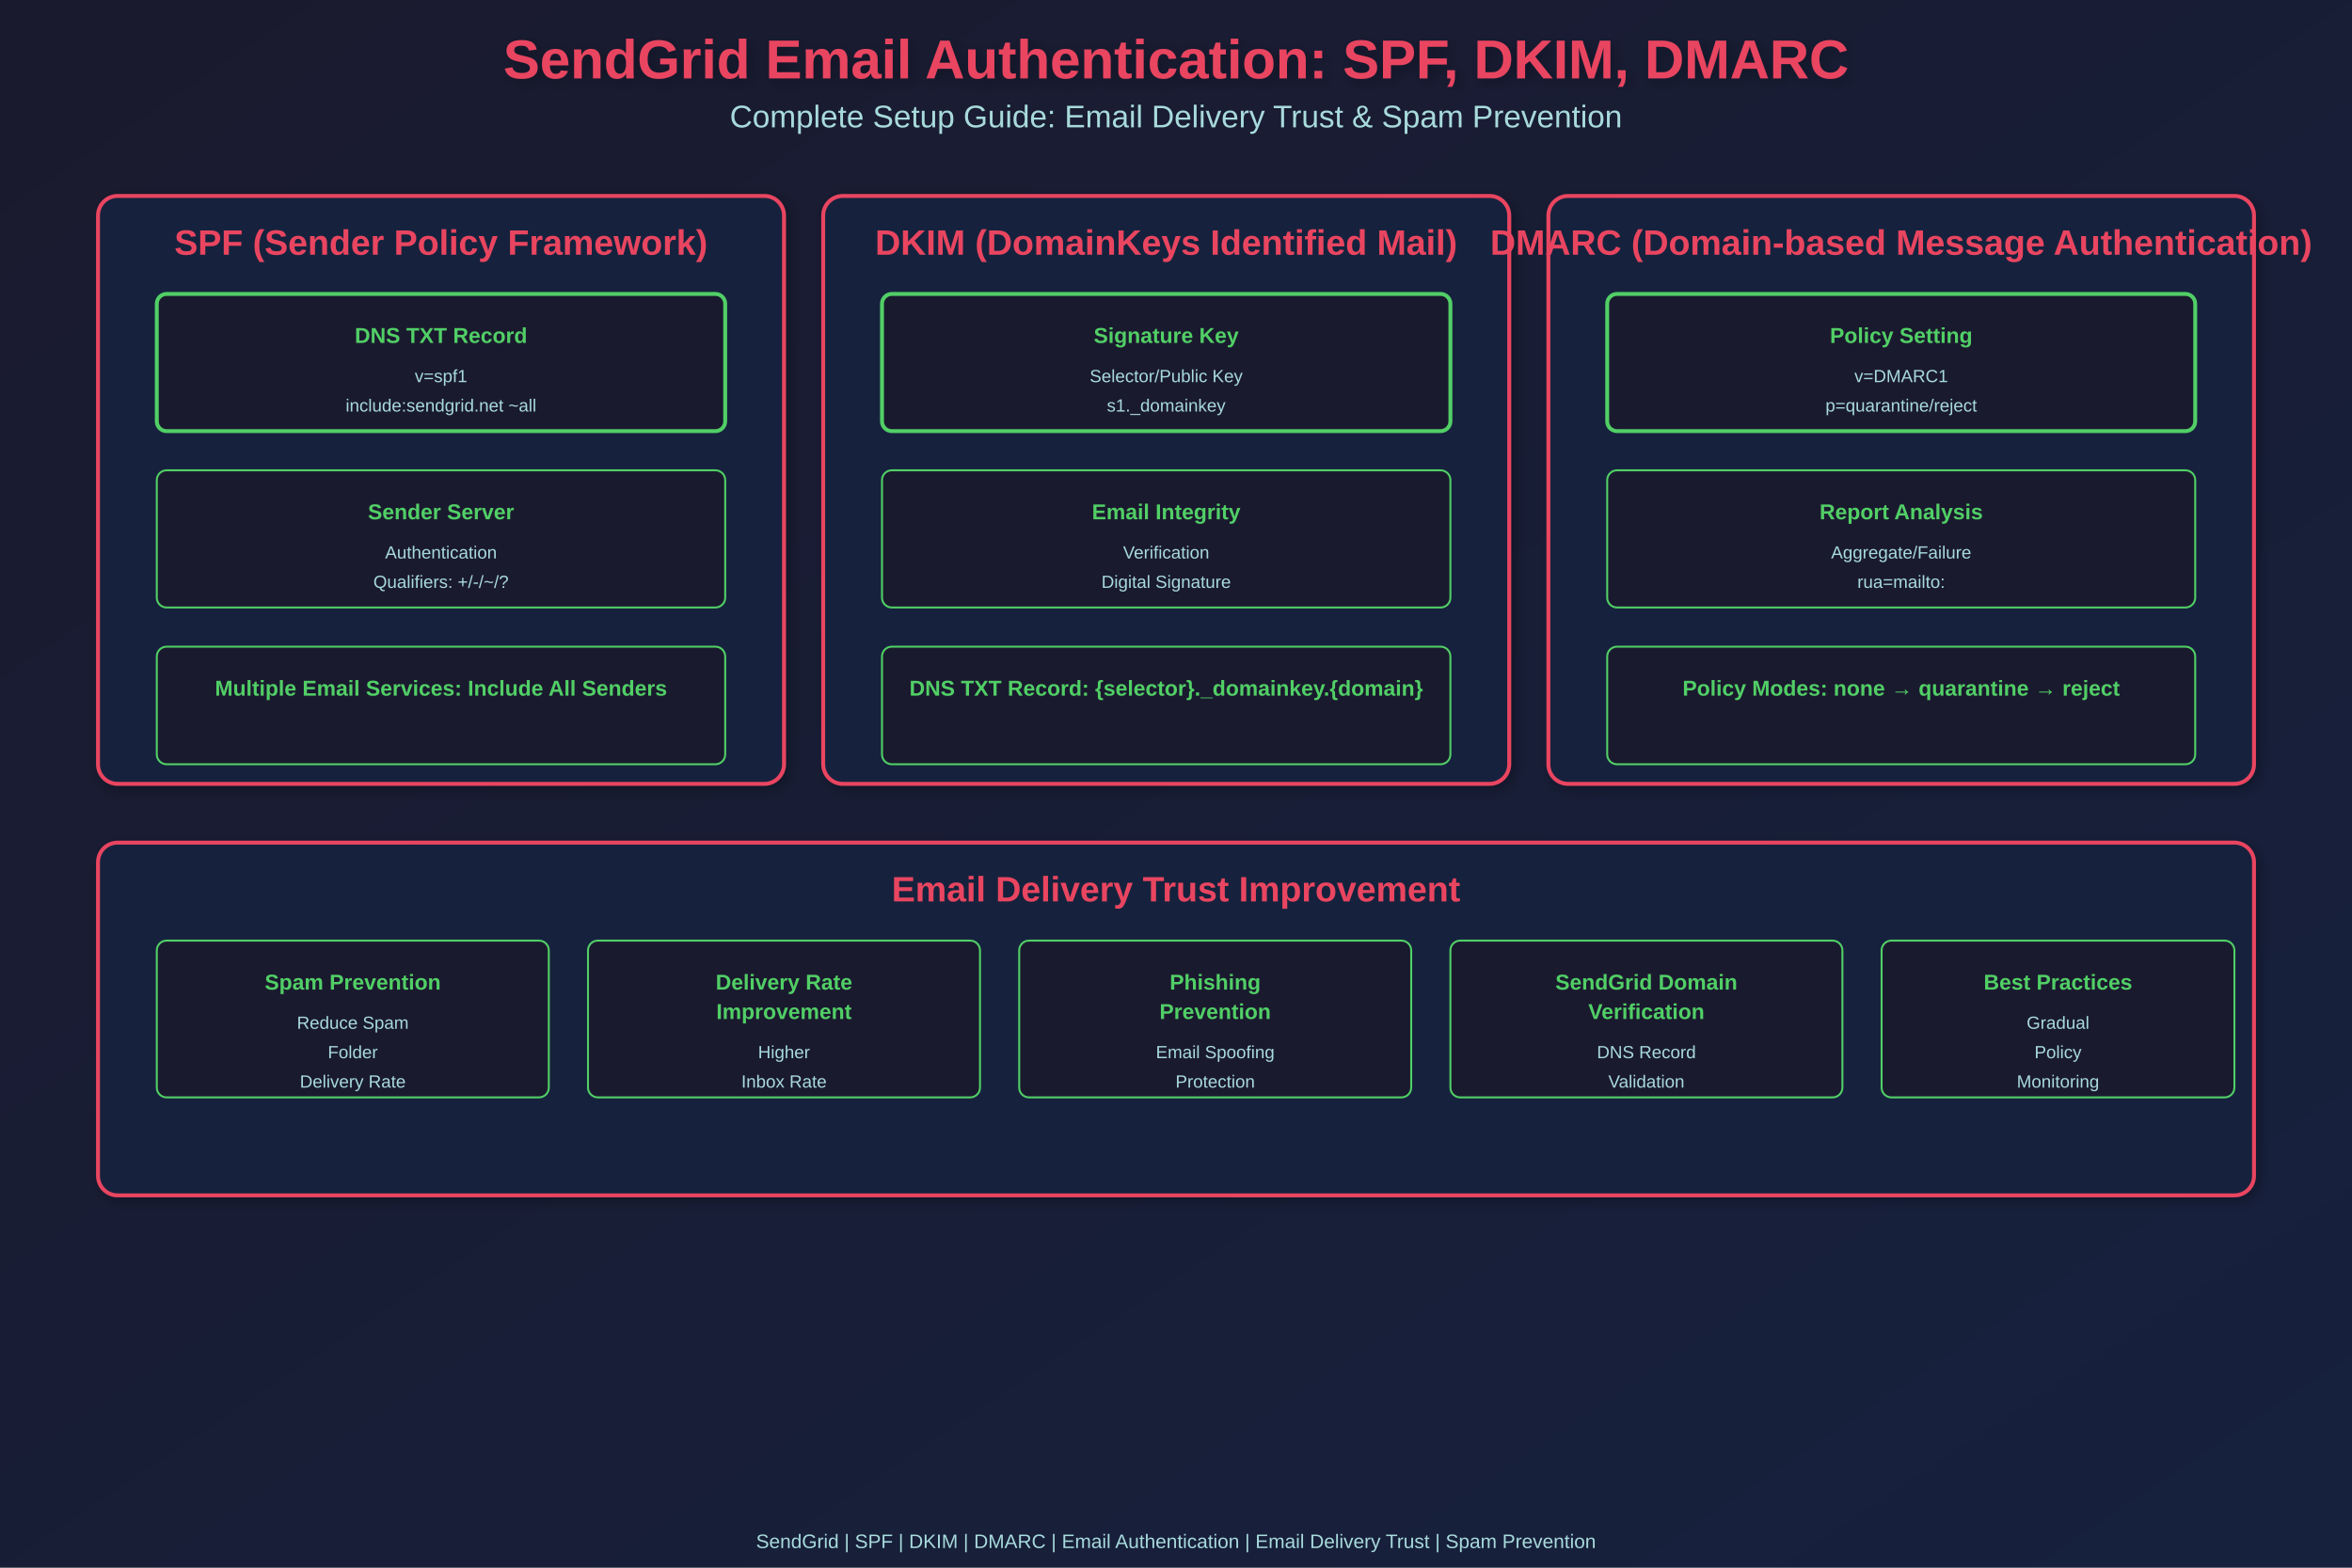
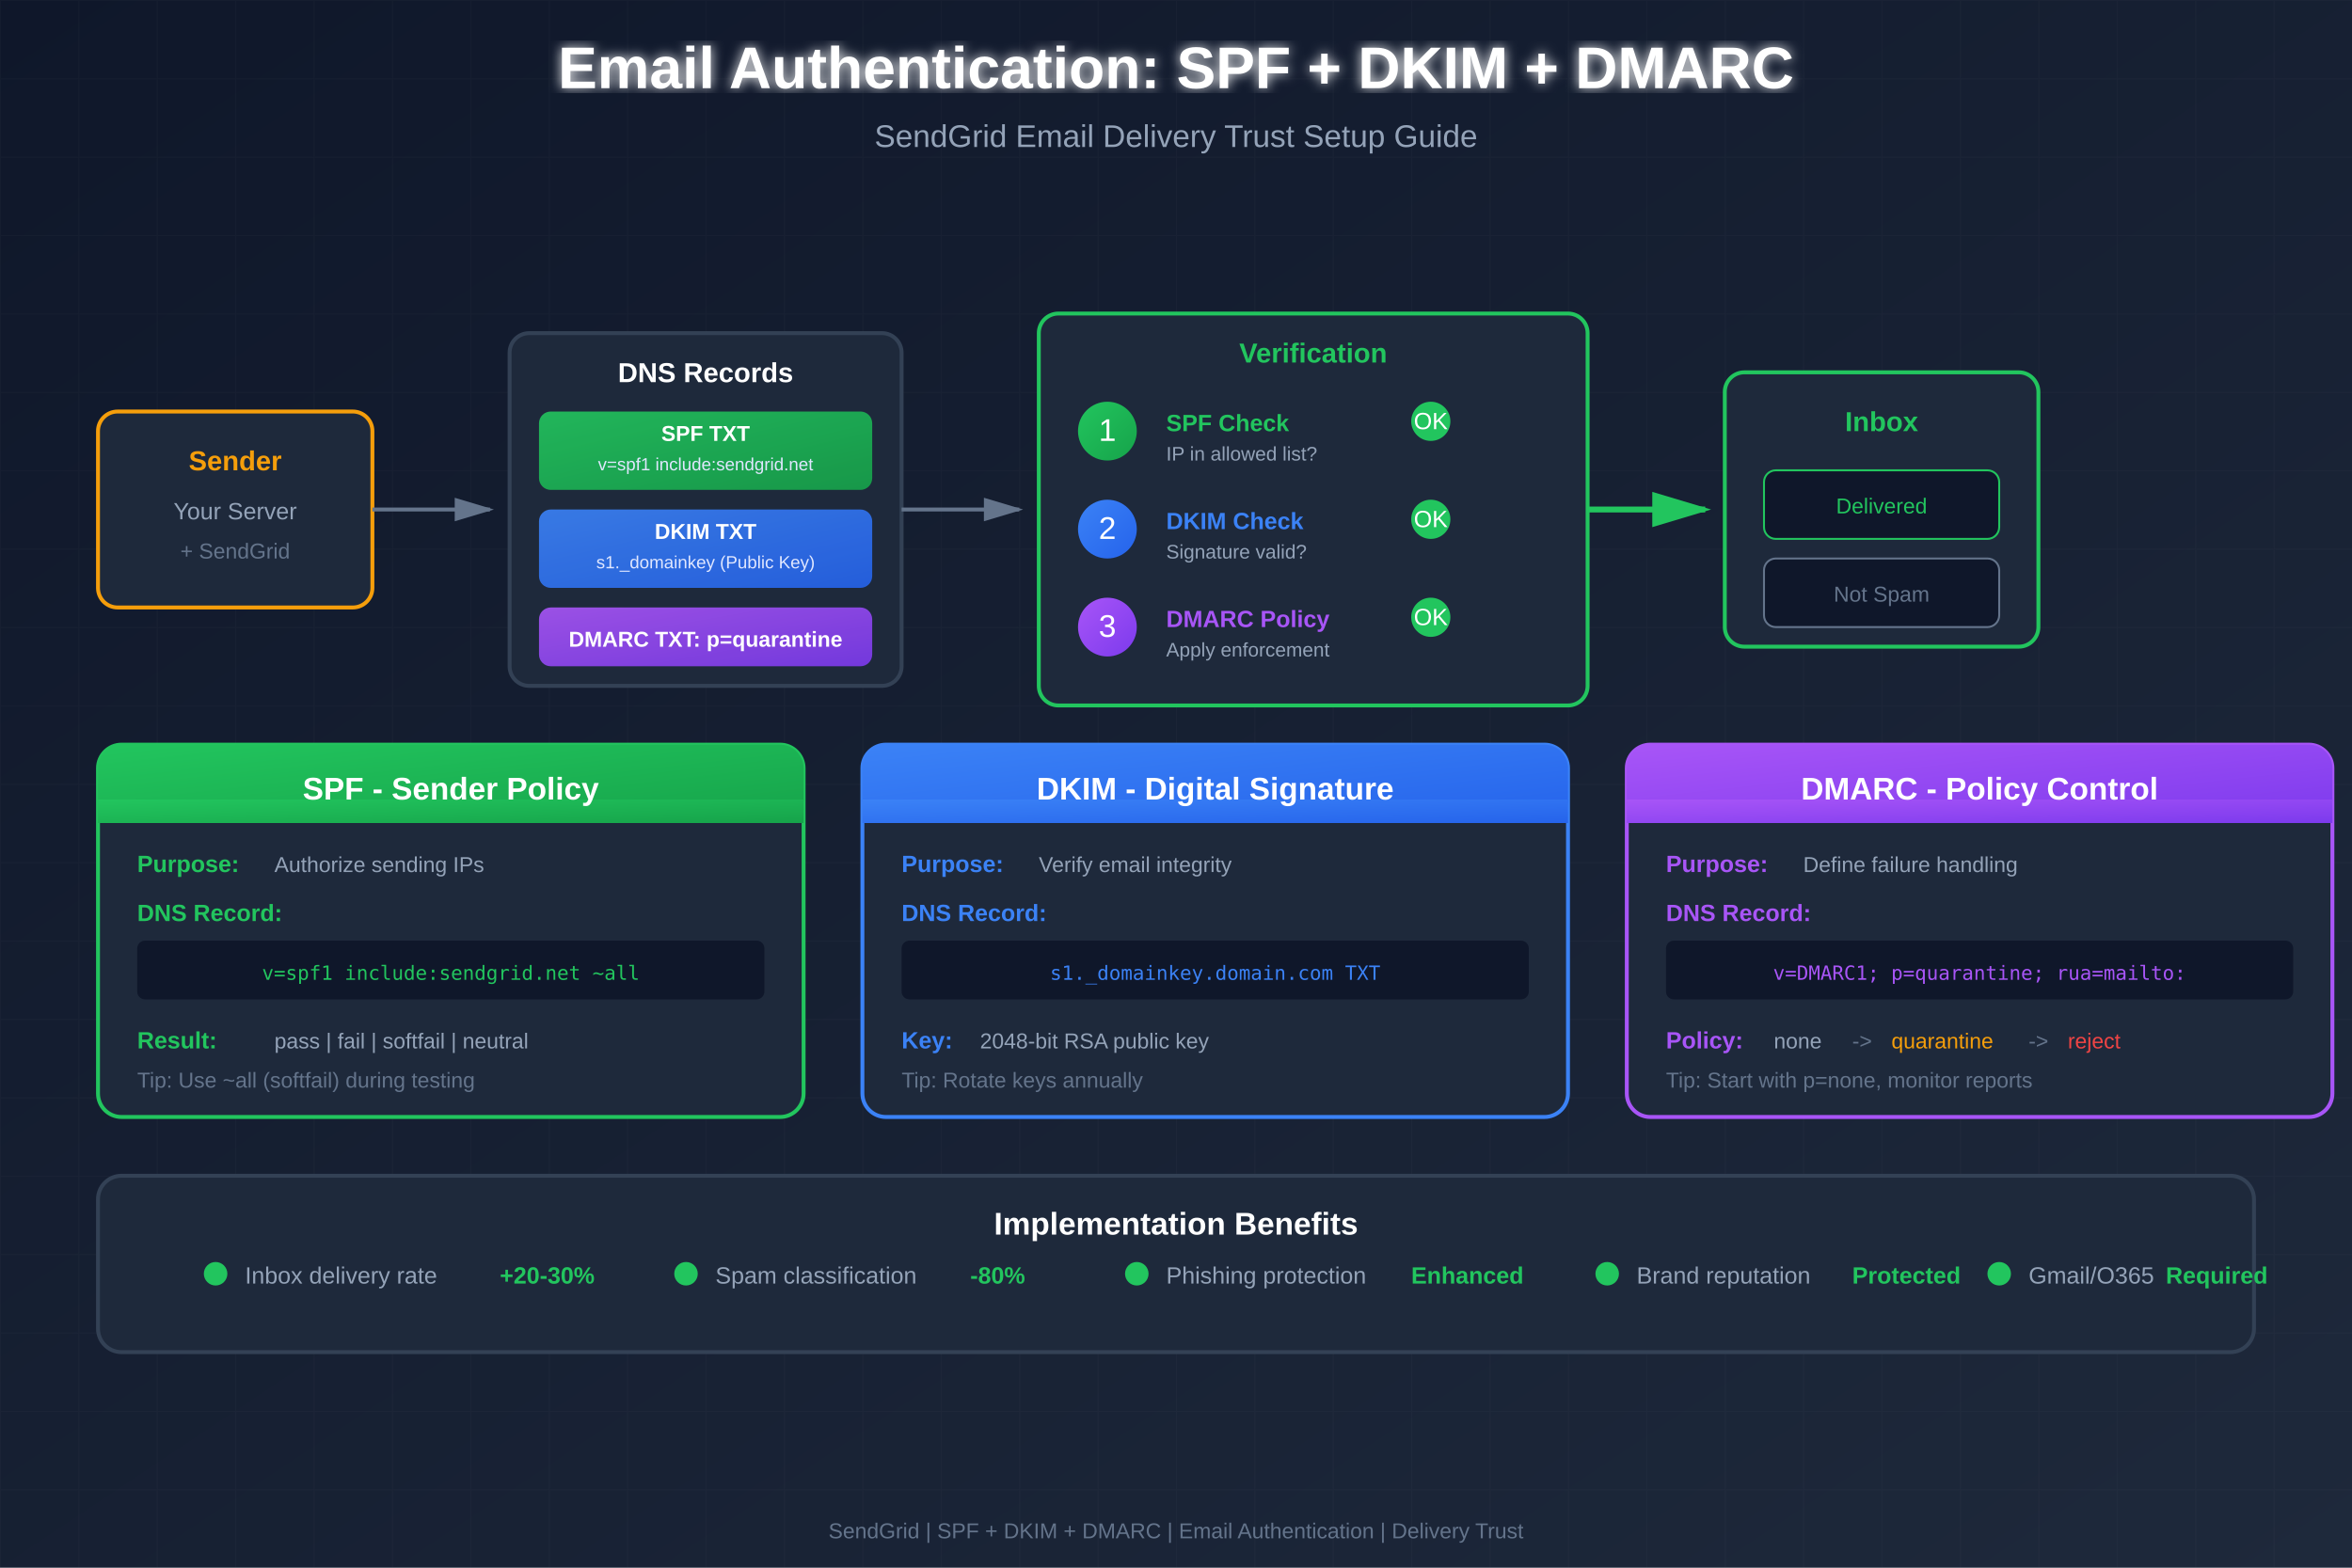
- <svg xmlns="http://www.w3.org/2000/svg" width="1200" height="800">
+ <svg xmlns="http://www.w3.org/2000/svg" viewBox="0 0 1200 800" font-family="Arial, sans-serif">
  <defs>
-     <linearGradient id="grad1" x1="0%" y1="0%" x2="100%" y2="100%">
-       <stop offset="0%" style="stop-color:#1a1a2e;stop-opacity:1" />
-       <stop offset="100%" style="stop-color:#16213e;stop-opacity:1" />
+     <linearGradient id="bgGrad" x1="0%" y1="0%" x2="100%" y2="100%">
+       <stop offset="0%" style="stop-color:#0f172a" />
+       <stop offset="100%" style="stop-color:#1e293b" />
    </linearGradient>
-     <filter id="shadow">
-       <feGaussianBlur in="SourceAlpha" stdDeviation="3" />
-       <feOffset dx="2" dy="2" result="offsetblur" />
-       <feComponentTransfer>
-         <feFuncA type="linear" slope="0.3" />
-       </feComponentTransfer>
+     <linearGradient id="spfGrad" x1="0%" y1="0%" x2="100%" y2="100%">
+       <stop offset="0%" style="stop-color:#22c55e" />
+       <stop offset="100%" style="stop-color:#16a34a" />
+     </linearGradient>
+     <linearGradient id="dkimGrad" x1="0%" y1="0%" x2="100%" y2="100%">
+       <stop offset="0%" style="stop-color:#3b82f6" />
+       <stop offset="100%" style="stop-color:#2563eb" />
+     </linearGradient>
+     <linearGradient id="dmarcGrad" x1="0%" y1="0%" x2="100%" y2="100%">
+       <stop offset="0%" style="stop-color:#a855f7" />
+       <stop offset="100%" style="stop-color:#7c3aed" />
+     </linearGradient>
+     <filter id="glow">
+       <feGaussianBlur stdDeviation="3" result="coloredBlur" />
      <feMerge>
-         <feMergeNode />
+         <feMergeNode in="coloredBlur" />
        <feMergeNode in="SourceGraphic" />
      </feMerge>
    </filter>
+     <marker id="arrow" markerWidth="10" markerHeight="10" refX="9" refY="3" orient="auto">
+       <polygon points="0 0, 10 3, 0 6" fill="#64748b" />
+     </marker>
+     <marker id="arrowGreen" markerWidth="10" markerHeight="10" refX="9" refY="3" orient="auto">
+       <polygon points="0 0, 10 3, 0 6" fill="#22c55e" />
+     </marker>
  </defs>
-   <rect width="1200" height="800" fill="url(#grad1)" />
-   <text x="600" y="40" font-family="Arial, sans-serif" font-size="28" font-weight="bold" fill="#e94560" text-anchor="middle" filter="url(#shadow)">SendGrid Email Authentication: SPF, DKIM, DMARC</text>
-   <text x="600" y="65" font-family="Arial, sans-serif" font-size="16" fill="#a8dadc" text-anchor="middle">Complete Setup Guide: Email Delivery Trust &amp; Spam Prevention</text>
-   <rect x="50" y="100" width="350" height="300" rx="10" fill="#16213e" stroke="#e94560" stroke-width="2" filter="url(#shadow)" />
-   <text x="225" y="130" font-family="Arial, sans-serif" font-size="18" font-weight="bold" fill="#e94560" text-anchor="middle">SPF (Sender Policy Framework)</text>
-   <rect x="80" y="150" width="290" height="70" rx="5" fill="#1a1a2e" stroke="#51cf66" stroke-width="2" />
-   <text x="225" y="175" font-family="Arial, sans-serif" font-size="11" font-weight="bold" fill="#51cf66" text-anchor="middle">DNS TXT Record</text>
-   <text x="225" y="195" font-family="Arial, sans-serif" font-size="9" fill="#a8dadc" text-anchor="middle">v=spf1</text>
-   <text x="225" y="210" font-family="Arial, sans-serif" font-size="9" fill="#a8dadc" text-anchor="middle">include:sendgrid.net ~all</text>
-   <rect x="80" y="240" width="290" height="70" rx="5" fill="#1a1a2e" stroke="#51cf66" stroke-width="1" />
-   <text x="225" y="265" font-family="Arial, sans-serif" font-size="11" font-weight="bold" fill="#51cf66" text-anchor="middle">Sender Server</text>
-   <text x="225" y="285" font-family="Arial, sans-serif" font-size="9" fill="#a8dadc" text-anchor="middle">Authentication</text>
-   <text x="225" y="300" font-family="Arial, sans-serif" font-size="9" fill="#a8dadc" text-anchor="middle">Qualifiers: +/-/~/?</text>
-   <rect x="80" y="330" width="290" height="60" rx="5" fill="#1a1a2e" stroke="#51cf66" stroke-width="1" />
-   <text x="225" y="355" font-family="Arial, sans-serif" font-size="11" font-weight="bold" fill="#51cf66" text-anchor="middle">Multiple Email Services: Include All Senders</text>
-   <rect x="420" y="100" width="350" height="300" rx="10" fill="#16213e" stroke="#e94560" stroke-width="2" filter="url(#shadow)" />
-   <text x="595" y="130" font-family="Arial, sans-serif" font-size="18" font-weight="bold" fill="#e94560" text-anchor="middle">DKIM (DomainKeys Identified Mail)</text>
-   <rect x="450" y="150" width="290" height="70" rx="5" fill="#1a1a2e" stroke="#51cf66" stroke-width="2" />
-   <text x="595" y="175" font-family="Arial, sans-serif" font-size="11" font-weight="bold" fill="#51cf66" text-anchor="middle">Signature Key</text>
-   <text x="595" y="195" font-family="Arial, sans-serif" font-size="9" fill="#a8dadc" text-anchor="middle">Selector/Public Key</text>
-   <text x="595" y="210" font-family="Arial, sans-serif" font-size="9" fill="#a8dadc" text-anchor="middle">s1._domainkey</text>
-   <rect x="450" y="240" width="290" height="70" rx="5" fill="#1a1a2e" stroke="#51cf66" stroke-width="1" />
-   <text x="595" y="265" font-family="Arial, sans-serif" font-size="11" font-weight="bold" fill="#51cf66" text-anchor="middle">Email Integrity</text>
-   <text x="595" y="285" font-family="Arial, sans-serif" font-size="9" fill="#a8dadc" text-anchor="middle">Verification</text>
-   <text x="595" y="300" font-family="Arial, sans-serif" font-size="9" fill="#a8dadc" text-anchor="middle">Digital Signature</text>
-   <rect x="450" y="330" width="290" height="60" rx="5" fill="#1a1a2e" stroke="#51cf66" stroke-width="1" />
-   <text x="595" y="355" font-family="Arial, sans-serif" font-size="11" font-weight="bold" fill="#51cf66" text-anchor="middle">DNS TXT Record: {selector}._domainkey.{domain}</text>
-   <rect x="790" y="100" width="360" height="300" rx="10" fill="#16213e" stroke="#e94560" stroke-width="2" filter="url(#shadow)" />
-   <text x="970" y="130" font-family="Arial, sans-serif" font-size="18" font-weight="bold" fill="#e94560" text-anchor="middle">DMARC (Domain-based Message Authentication)</text>
-   <rect x="820" y="150" width="300" height="70" rx="5" fill="#1a1a2e" stroke="#51cf66" stroke-width="2" />
-   <text x="970" y="175" font-family="Arial, sans-serif" font-size="11" font-weight="bold" fill="#51cf66" text-anchor="middle">Policy Setting</text>
-   <text x="970" y="195" font-family="Arial, sans-serif" font-size="9" fill="#a8dadc" text-anchor="middle">v=DMARC1</text>
-   <text x="970" y="210" font-family="Arial, sans-serif" font-size="9" fill="#a8dadc" text-anchor="middle">p=quarantine/reject</text>
-   <rect x="820" y="240" width="300" height="70" rx="5" fill="#1a1a2e" stroke="#51cf66" stroke-width="1" />
-   <text x="970" y="265" font-family="Arial, sans-serif" font-size="11" font-weight="bold" fill="#51cf66" text-anchor="middle">Report Analysis</text>
-   <text x="970" y="285" font-family="Arial, sans-serif" font-size="9" fill="#a8dadc" text-anchor="middle">Aggregate/Failure</text>
-   <text x="970" y="300" font-family="Arial, sans-serif" font-size="9" fill="#a8dadc" text-anchor="middle">rua=mailto:</text>
-   <rect x="820" y="330" width="300" height="60" rx="5" fill="#1a1a2e" stroke="#51cf66" stroke-width="1" />
-   <text x="970" y="355" font-family="Arial, sans-serif" font-size="11" font-weight="bold" fill="#51cf66" text-anchor="middle">Policy Modes: none → quarantine → reject</text>
-   <rect x="50" y="430" width="1100" height="180" rx="10" fill="#16213e" stroke="#e94560" stroke-width="2" filter="url(#shadow)" />
-   <text x="600" y="460" font-family="Arial, sans-serif" font-size="18" font-weight="bold" fill="#e94560" text-anchor="middle">Email Delivery Trust Improvement</text>
-   <rect x="80" y="480" width="200" height="80" rx="5" fill="#1a1a2e" stroke="#51cf66" stroke-width="1" />
-   <text x="180" y="505" font-family="Arial, sans-serif" font-size="11" font-weight="bold" fill="#51cf66" text-anchor="middle">Spam Prevention</text>
-   <text x="180" y="525" font-family="Arial, sans-serif" font-size="9" fill="#a8dadc" text-anchor="middle">Reduce Spam</text>
-   <text x="180" y="540" font-family="Arial, sans-serif" font-size="9" fill="#a8dadc" text-anchor="middle">Folder</text>
-   <text x="180" y="555" font-family="Arial, sans-serif" font-size="9" fill="#a8dadc" text-anchor="middle">Delivery Rate</text>
-   <rect x="300" y="480" width="200" height="80" rx="5" fill="#1a1a2e" stroke="#51cf66" stroke-width="1" />
-   <text x="400" y="505" font-family="Arial, sans-serif" font-size="11" font-weight="bold" fill="#51cf66" text-anchor="middle">Delivery Rate</text>
-   <text x="400" y="520" font-family="Arial, sans-serif" font-size="11" font-weight="bold" fill="#51cf66" text-anchor="middle">Improvement</text>
-   <text x="400" y="540" font-family="Arial, sans-serif" font-size="9" fill="#a8dadc" text-anchor="middle">Higher</text>
-   <text x="400" y="555" font-family="Arial, sans-serif" font-size="9" fill="#a8dadc" text-anchor="middle">Inbox Rate</text>
-   <rect x="520" y="480" width="200" height="80" rx="5" fill="#1a1a2e" stroke="#51cf66" stroke-width="1" />
-   <text x="620" y="505" font-family="Arial, sans-serif" font-size="11" font-weight="bold" fill="#51cf66" text-anchor="middle">Phishing</text>
-   <text x="620" y="520" font-family="Arial, sans-serif" font-size="11" font-weight="bold" fill="#51cf66" text-anchor="middle">Prevention</text>
-   <text x="620" y="540" font-family="Arial, sans-serif" font-size="9" fill="#a8dadc" text-anchor="middle">Email Spoofing</text>
-   <text x="620" y="555" font-family="Arial, sans-serif" font-size="9" fill="#a8dadc" text-anchor="middle">Protection</text>
-   <rect x="740" y="480" width="200" height="80" rx="5" fill="#1a1a2e" stroke="#51cf66" stroke-width="1" />
-   <text x="840" y="505" font-family="Arial, sans-serif" font-size="11" font-weight="bold" fill="#51cf66" text-anchor="middle">SendGrid Domain</text>
-   <text x="840" y="520" font-family="Arial, sans-serif" font-size="11" font-weight="bold" fill="#51cf66" text-anchor="middle">Verification</text>
-   <text x="840" y="540" font-family="Arial, sans-serif" font-size="9" fill="#a8dadc" text-anchor="middle">DNS Record</text>
-   <text x="840" y="555" font-family="Arial, sans-serif" font-size="9" fill="#a8dadc" text-anchor="middle">Validation</text>
-   <rect x="960" y="480" width="180" height="80" rx="5" fill="#1a1a2e" stroke="#51cf66" stroke-width="1" />
-   <text x="1050" y="505" font-family="Arial, sans-serif" font-size="11" font-weight="bold" fill="#51cf66" text-anchor="middle">Best Practices</text>
-   <text x="1050" y="525" font-family="Arial, sans-serif" font-size="9" fill="#a8dadc" text-anchor="middle">Gradual</text>
-   <text x="1050" y="540" font-family="Arial, sans-serif" font-size="9" fill="#a8dadc" text-anchor="middle">Policy</text>
-   <text x="1050" y="555" font-family="Arial, sans-serif" font-size="9" fill="#a8dadc" text-anchor="middle">Monitoring</text>
-   <text x="600" y="790" font-family="Arial, sans-serif" font-size="10" fill="#a8dadc" text-anchor="middle">SendGrid | SPF | DKIM | DMARC | Email Authentication | Email Delivery Trust | Spam Prevention</text>
+   <rect width="1200" height="800" fill="url(#bgGrad)" />
+   <pattern id="grid" width="40" height="40" patternUnits="userSpaceOnUse">
+     <path d="M 40 0 L 0 0 0 40" fill="none" stroke="#ffffff" stroke-opacity="0.02" />
+   </pattern>
+   <rect width="1200" height="800" fill="url(#grid)" />
+   <text x="600" y="45" text-anchor="middle" font-size="30" font-weight="bold" fill="#ffffff" filter="url(#glow)">Email Authentication: SPF + DKIM + DMARC</text>
+   <text x="600" y="75" text-anchor="middle" font-size="16" fill="#94a3b8">SendGrid Email Delivery Trust Setup Guide</text>
+   <g transform="translate(50, 110)">
+     <g transform="translate(0, 100)">
+       <rect x="0" y="0" width="140" height="100" rx="10" fill="#1e293b" stroke="#f59e0b" stroke-width="2" />
+       <text x="70" y="30" text-anchor="middle" font-size="14" font-weight="bold" fill="#f59e0b">Sender</text>
+       <text x="70" y="55" text-anchor="middle" font-size="12" fill="#94a3b8">Your Server</text>
+       <text x="70" y="75" text-anchor="middle" font-size="11" fill="#64748b">+ SendGrid</text>
+     </g>
+     <path d="M 140 150 L 200 150" stroke="#64748b" stroke-width="2" marker-end="url(#arrow)" />
+     <g transform="translate(210, 60)">
+       <rect x="0" y="0" width="200" height="180" rx="10" fill="#1e293b" stroke="#334155" stroke-width="2" />
+       <text x="100" y="25" text-anchor="middle" font-size="14" font-weight="bold" fill="#ffffff">DNS Records</text>
+       <rect x="15" y="40" width="170" height="40" rx="6" fill="url(#spfGrad)" opacity="0.9" />
+       <text x="100" y="55" text-anchor="middle" font-size="11" font-weight="bold" fill="#ffffff">SPF TXT</text>
+       <text x="100" y="70" text-anchor="middle" font-size="9" fill="#e0e7ff">v=spf1 include:sendgrid.net</text>
+       <rect x="15" y="90" width="170" height="40" rx="6" fill="url(#dkimGrad)" opacity="0.9" />
+       <text x="100" y="105" text-anchor="middle" font-size="11" font-weight="bold" fill="#ffffff">DKIM TXT</text>
+       <text x="100" y="120" text-anchor="middle" font-size="9" fill="#e0e7ff">s1._domainkey (Public Key)</text>
+       <rect x="15" y="140" width="170" height="30" rx="6" fill="url(#dmarcGrad)" opacity="0.9" />
+       <text x="100" y="160" text-anchor="middle" font-size="11" font-weight="bold" fill="#ffffff">DMARC TXT: p=quarantine</text>
+     </g>
+     <path d="M 410 150 L 470 150" stroke="#64748b" stroke-width="2" marker-end="url(#arrow)" />
+     <g transform="translate(480, 50)">
+       <rect x="0" y="0" width="280" height="200" rx="10" fill="#1e293b" stroke="#22c55e" stroke-width="2" />
+       <text x="140" y="25" text-anchor="middle" font-size="14" font-weight="bold" fill="#22c55e">Verification</text>
+       <g transform="translate(20, 45)">
+         <circle cx="15" cy="15" r="15" fill="url(#spfGrad)" />
+         <text x="15" y="20" text-anchor="middle" font-size="16" fill="#ffffff">1</text>
+         <text x="45" y="15" font-size="12" font-weight="bold" fill="#22c55e">SPF Check</text>
+         <text x="45" y="30" font-size="10" fill="#94a3b8">IP in allowed list?</text>
+       </g>
+       <g transform="translate(20, 95)">
+         <circle cx="15" cy="15" r="15" fill="url(#dkimGrad)" />
+         <text x="15" y="20" text-anchor="middle" font-size="16" fill="#ffffff">2</text>
+         <text x="45" y="15" font-size="12" font-weight="bold" fill="#3b82f6">DKIM Check</text>
+         <text x="45" y="30" font-size="10" fill="#94a3b8">Signature valid?</text>
+       </g>
+       <g transform="translate(20, 145)">
+         <circle cx="15" cy="15" r="15" fill="url(#dmarcGrad)" />
+         <text x="15" y="20" text-anchor="middle" font-size="16" fill="#ffffff">3</text>
+         <text x="45" y="15" font-size="12" font-weight="bold" fill="#a855f7">DMARC Policy</text>
+         <text x="45" y="30" font-size="10" fill="#94a3b8">Apply enforcement</text>
+       </g>
+       <g transform="translate(200, 55)">
+         <circle cx="0" cy="0" r="10" fill="#22c55e" />
+         <text x="0" y="4" text-anchor="middle" font-size="12" fill="#ffffff">OK</text>
+       </g>
+       <g transform="translate(200, 105)">
+         <circle cx="0" cy="0" r="10" fill="#22c55e" />
+         <text x="0" y="4" text-anchor="middle" font-size="12" fill="#ffffff">OK</text>
+       </g>
+       <g transform="translate(200, 155)">
+         <circle cx="0" cy="0" r="10" fill="#22c55e" />
+         <text x="0" y="4" text-anchor="middle" font-size="12" fill="#ffffff">OK</text>
+       </g>
+     </g>
+     <path d="M 760 150 L 820 150" stroke="#22c55e" stroke-width="3" marker-end="url(#arrowGreen)" />
+     <g transform="translate(830, 80)">
+       <rect x="0" y="0" width="160" height="140" rx="10" fill="#1e293b" stroke="#22c55e" stroke-width="2" />
+       <text x="80" y="30" text-anchor="middle" font-size="14" font-weight="bold" fill="#22c55e">Inbox</text>
+       <rect x="20" y="50" width="120" height="35" rx="6" fill="#0f172a" stroke="#22c55e" stroke-width="1" />
+       <text x="80" y="72" text-anchor="middle" font-size="11" fill="#22c55e">Delivered</text>
+       <rect x="20" y="95" width="120" height="35" rx="6" fill="#0f172a" stroke="#64748b" stroke-width="1" />
+       <text x="80" y="117" text-anchor="middle" font-size="11" fill="#64748b">Not Spam</text>
+     </g>
+   </g>
+   <g transform="translate(50, 380)">
+     <g transform="translate(0, 0)">
+       <rect x="0" y="0" width="360" height="190" rx="12" fill="#1e293b" stroke="#22c55e" stroke-width="2" />
+       <rect x="0" y="0" width="360" height="40" rx="12" fill="url(#spfGrad)" />
+       <rect x="0" y="28" width="360" height="12" fill="url(#spfGrad)" />
+       <text x="180" y="28" text-anchor="middle" font-size="16" font-weight="bold" fill="#ffffff">SPF - Sender Policy</text>
+       <text x="20" y="65" font-size="12" font-weight="bold" fill="#22c55e">Purpose:</text>
+       <text x="90" y="65" font-size="11" fill="#94a3b8">Authorize sending IPs</text>
+       <text x="20" y="90" font-size="12" font-weight="bold" fill="#22c55e">DNS Record:</text>
+       <rect x="20" y="100" width="320" height="30" rx="4" fill="#0f172a" />
+       <text x="180" y="120" text-anchor="middle" font-size="10" fill="#22c55e" font-family="monospace">v=spf1 include:sendgrid.net ~all</text>
+       <text x="20" y="155" font-size="12" font-weight="bold" fill="#22c55e">Result:</text>
+       <text x="90" y="155" font-size="11" fill="#94a3b8">pass | fail | softfail | neutral</text>
+       <text x="20" y="175" font-size="11" fill="#64748b">Tip: Use ~all (softfail) during testing</text>
+     </g>
+     <g transform="translate(390, 0)">
+       <rect x="0" y="0" width="360" height="190" rx="12" fill="#1e293b" stroke="#3b82f6" stroke-width="2" />
+       <rect x="0" y="0" width="360" height="40" rx="12" fill="url(#dkimGrad)" />
+       <rect x="0" y="28" width="360" height="12" fill="url(#dkimGrad)" />
+       <text x="180" y="28" text-anchor="middle" font-size="16" font-weight="bold" fill="#ffffff">DKIM - Digital Signature</text>
+       <text x="20" y="65" font-size="12" font-weight="bold" fill="#3b82f6">Purpose:</text>
+       <text x="90" y="65" font-size="11" fill="#94a3b8">Verify email integrity</text>
+       <text x="20" y="90" font-size="12" font-weight="bold" fill="#3b82f6">DNS Record:</text>
+       <rect x="20" y="100" width="320" height="30" rx="4" fill="#0f172a" />
+       <text x="180" y="120" text-anchor="middle" font-size="10" fill="#3b82f6" font-family="monospace">s1._domainkey.domain.com TXT</text>
+       <text x="20" y="155" font-size="12" font-weight="bold" fill="#3b82f6">Key:</text>
+       <text x="60" y="155" font-size="11" fill="#94a3b8">2048-bit RSA public key</text>
+       <text x="20" y="175" font-size="11" fill="#64748b">Tip: Rotate keys annually</text>
+     </g>
+     <g transform="translate(780, 0)">
+       <rect x="0" y="0" width="360" height="190" rx="12" fill="#1e293b" stroke="#a855f7" stroke-width="2" />
+       <rect x="0" y="0" width="360" height="40" rx="12" fill="url(#dmarcGrad)" />
+       <rect x="0" y="28" width="360" height="12" fill="url(#dmarcGrad)" />
+       <text x="180" y="28" text-anchor="middle" font-size="16" font-weight="bold" fill="#ffffff">DMARC - Policy Control</text>
+       <text x="20" y="65" font-size="12" font-weight="bold" fill="#a855f7">Purpose:</text>
+       <text x="90" y="65" font-size="11" fill="#94a3b8">Define failure handling</text>
+       <text x="20" y="90" font-size="12" font-weight="bold" fill="#a855f7">DNS Record:</text>
+       <rect x="20" y="100" width="320" height="30" rx="4" fill="#0f172a" />
+       <text x="180" y="120" text-anchor="middle" font-size="10" fill="#a855f7" font-family="monospace">v=DMARC1; p=quarantine; rua=mailto:</text>
+       <text x="20" y="155" font-size="12" font-weight="bold" fill="#a855f7">Policy:</text>
+       <text x="75" y="155" font-size="11" fill="#94a3b8">none</text>
+       <text x="115" y="155" font-size="11" fill="#64748b">-&gt;</text>
+       <text x="135" y="155" font-size="11" fill="#f59e0b">quarantine</text>
+       <text x="205" y="155" font-size="11" fill="#64748b">-&gt;</text>
+       <text x="225" y="155" font-size="11" fill="#ef4444">reject</text>
+       <text x="20" y="175" font-size="11" fill="#64748b">Tip: Start with p=none, monitor reports</text>
+     </g>
+   </g>
+   <g transform="translate(50, 600)">
+     <rect x="0" y="0" width="1100" height="90" rx="12" fill="#1e293b" stroke="#334155" stroke-width="2" />
+     <text x="550" y="30" text-anchor="middle" font-size="16" font-weight="bold" fill="#ffffff">Implementation Benefits</text>
+     <g transform="translate(60, 50)">
+       <circle cx="0" cy="0" r="6" fill="#22c55e" />
+       <text x="15" y="5" font-size="12" fill="#94a3b8">Inbox delivery rate</text>
+       <text x="145" y="5" font-size="12" font-weight="bold" fill="#22c55e">+20-30%</text>
+     </g>
+     <g transform="translate(300, 50)">
+       <circle cx="0" cy="0" r="6" fill="#22c55e" />
+       <text x="15" y="5" font-size="12" fill="#94a3b8">Spam classification</text>
+       <text x="145" y="5" font-size="12" font-weight="bold" fill="#22c55e">-80%</text>
+     </g>
+     <g transform="translate(530, 50)">
+       <circle cx="0" cy="0" r="6" fill="#22c55e" />
+       <text x="15" y="5" font-size="12" fill="#94a3b8">Phishing protection</text>
+       <text x="140" y="5" font-size="12" font-weight="bold" fill="#22c55e">Enhanced</text>
+     </g>
+     <g transform="translate(770, 50)">
+       <circle cx="0" cy="0" r="6" fill="#22c55e" />
+       <text x="15" y="5" font-size="12" fill="#94a3b8">Brand reputation</text>
+       <text x="125" y="5" font-size="12" font-weight="bold" fill="#22c55e">Protected</text>
+     </g>
+     <g transform="translate(970, 50)">
+       <circle cx="0" cy="0" r="6" fill="#22c55e" />
+       <text x="15" y="5" font-size="12" fill="#94a3b8">Gmail/O365</text>
+       <text x="85" y="5" font-size="12" font-weight="bold" fill="#22c55e">Required</text>
+     </g>
+   </g>
+   <text x="600" y="785" text-anchor="middle" font-size="11" fill="#64748b">SendGrid | SPF + DKIM + DMARC | Email Authentication | Delivery Trust</text>
</svg>
